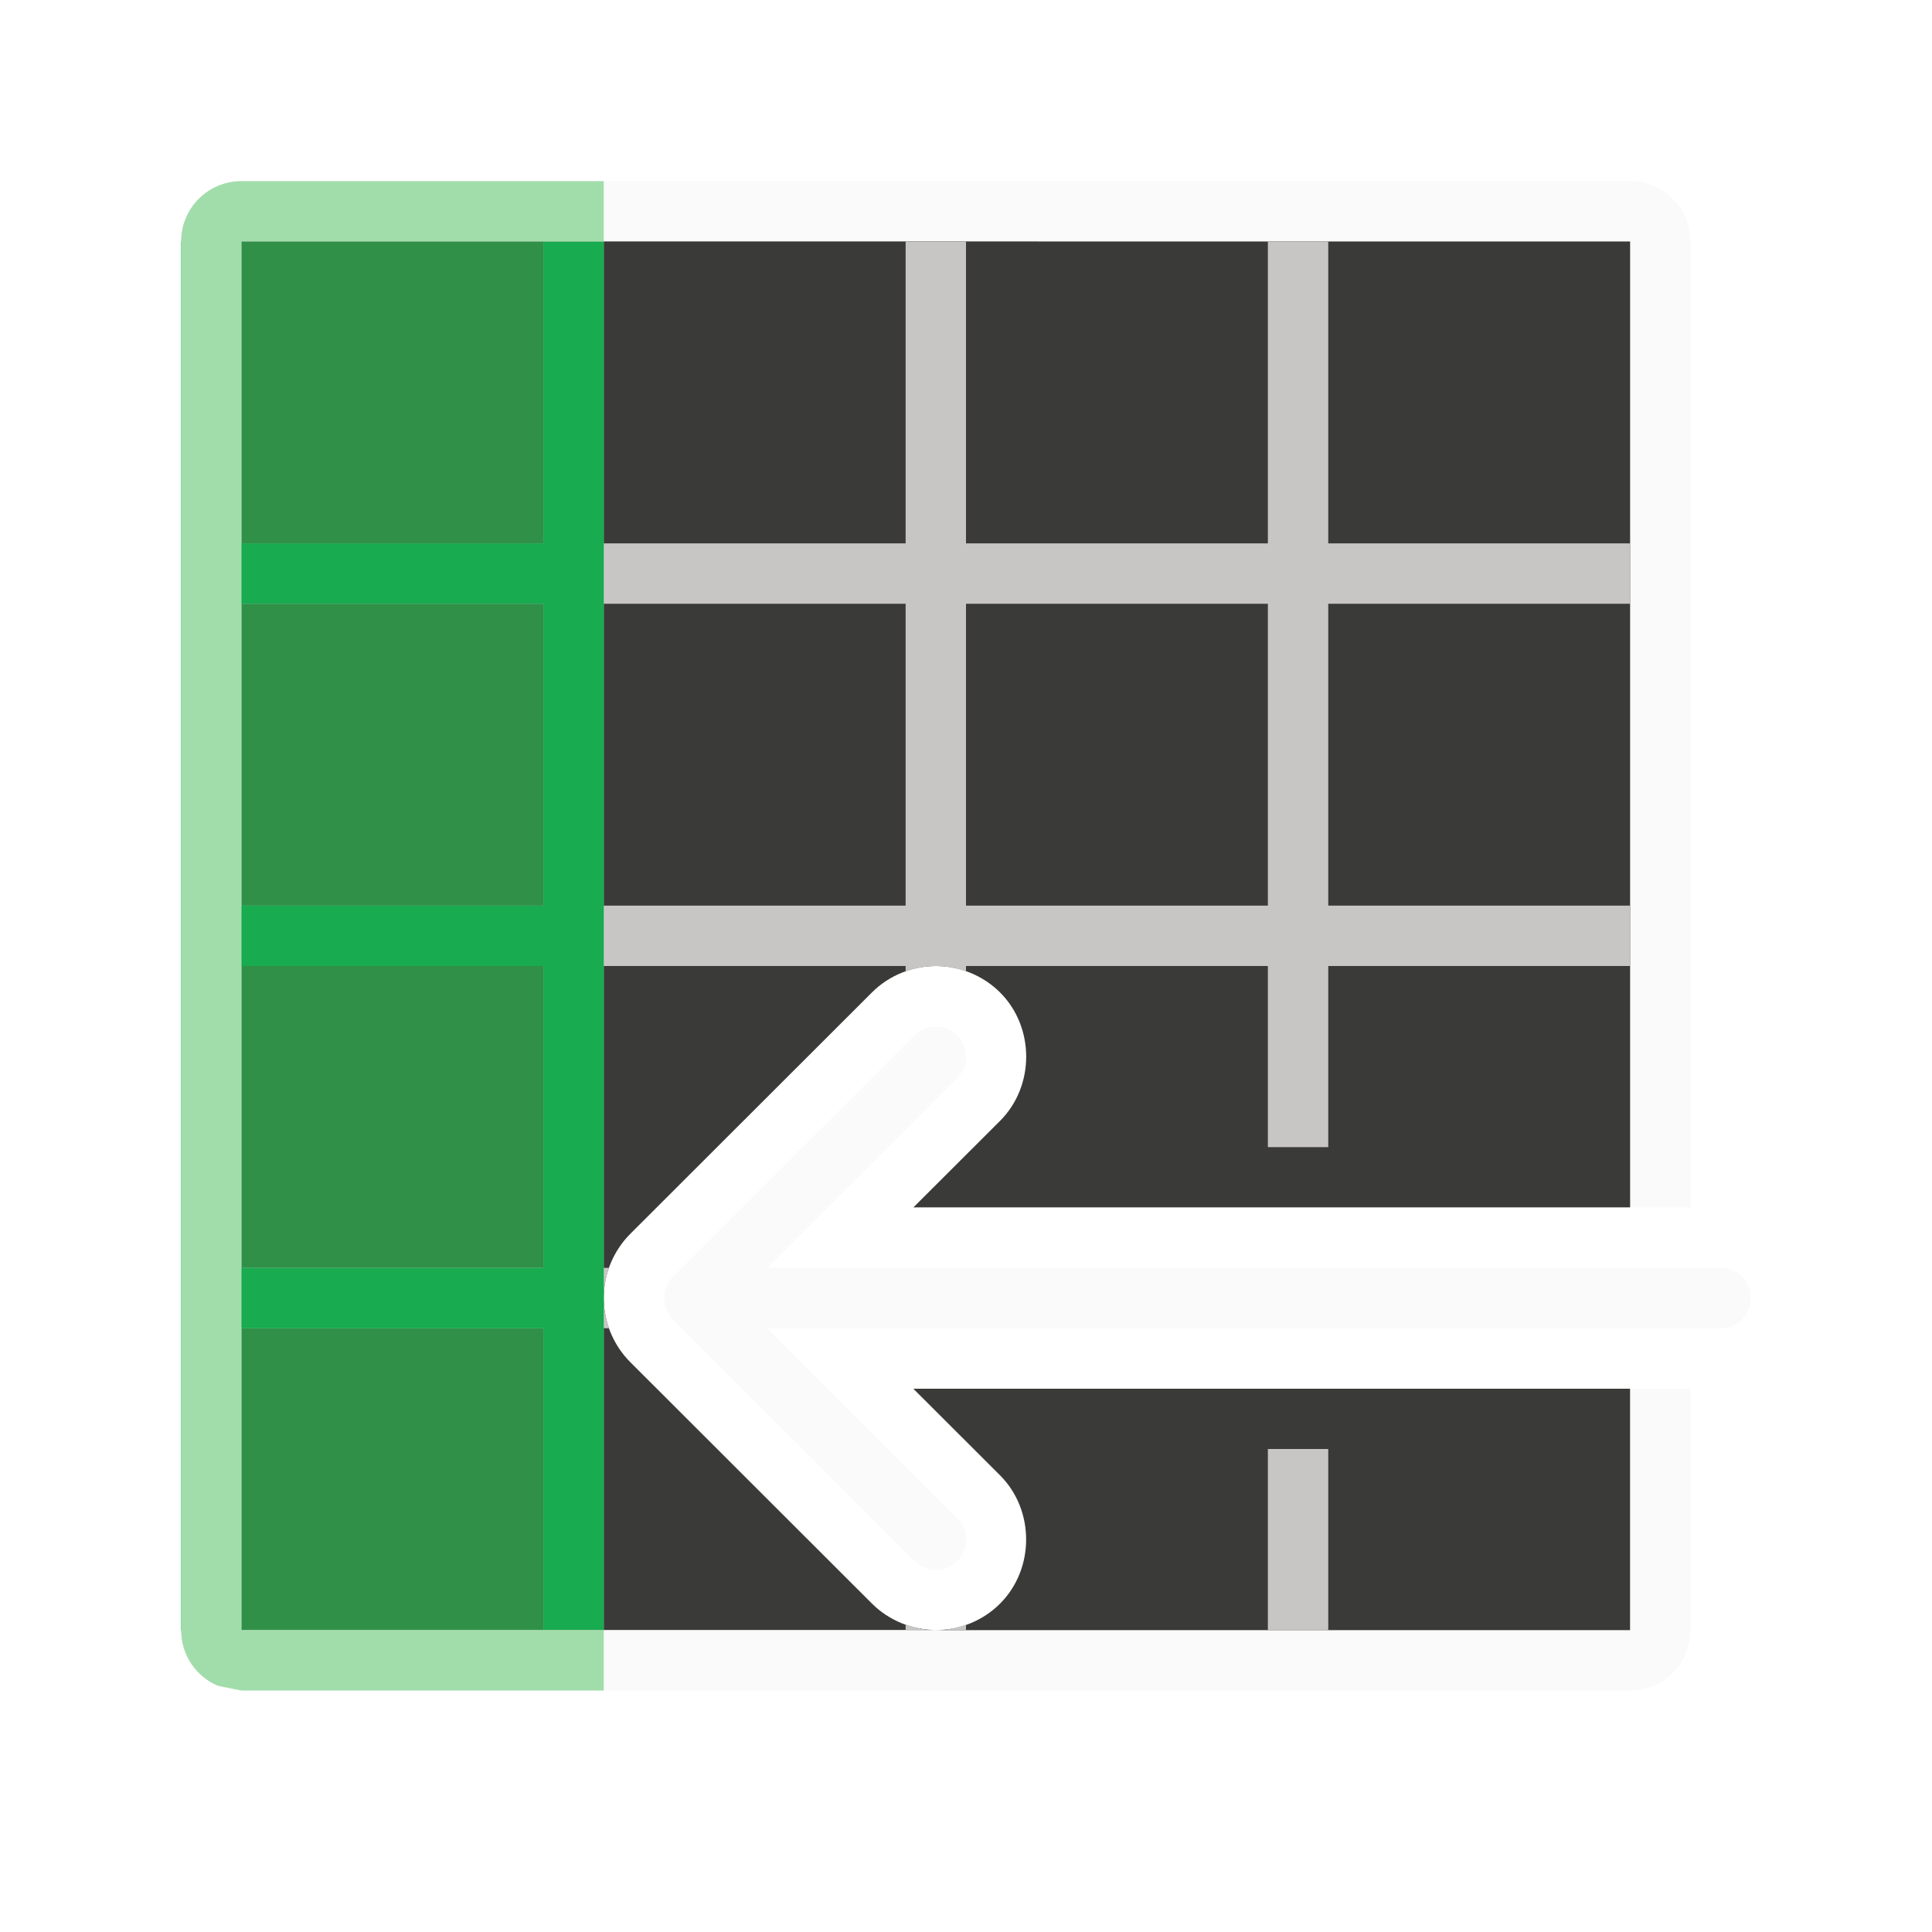
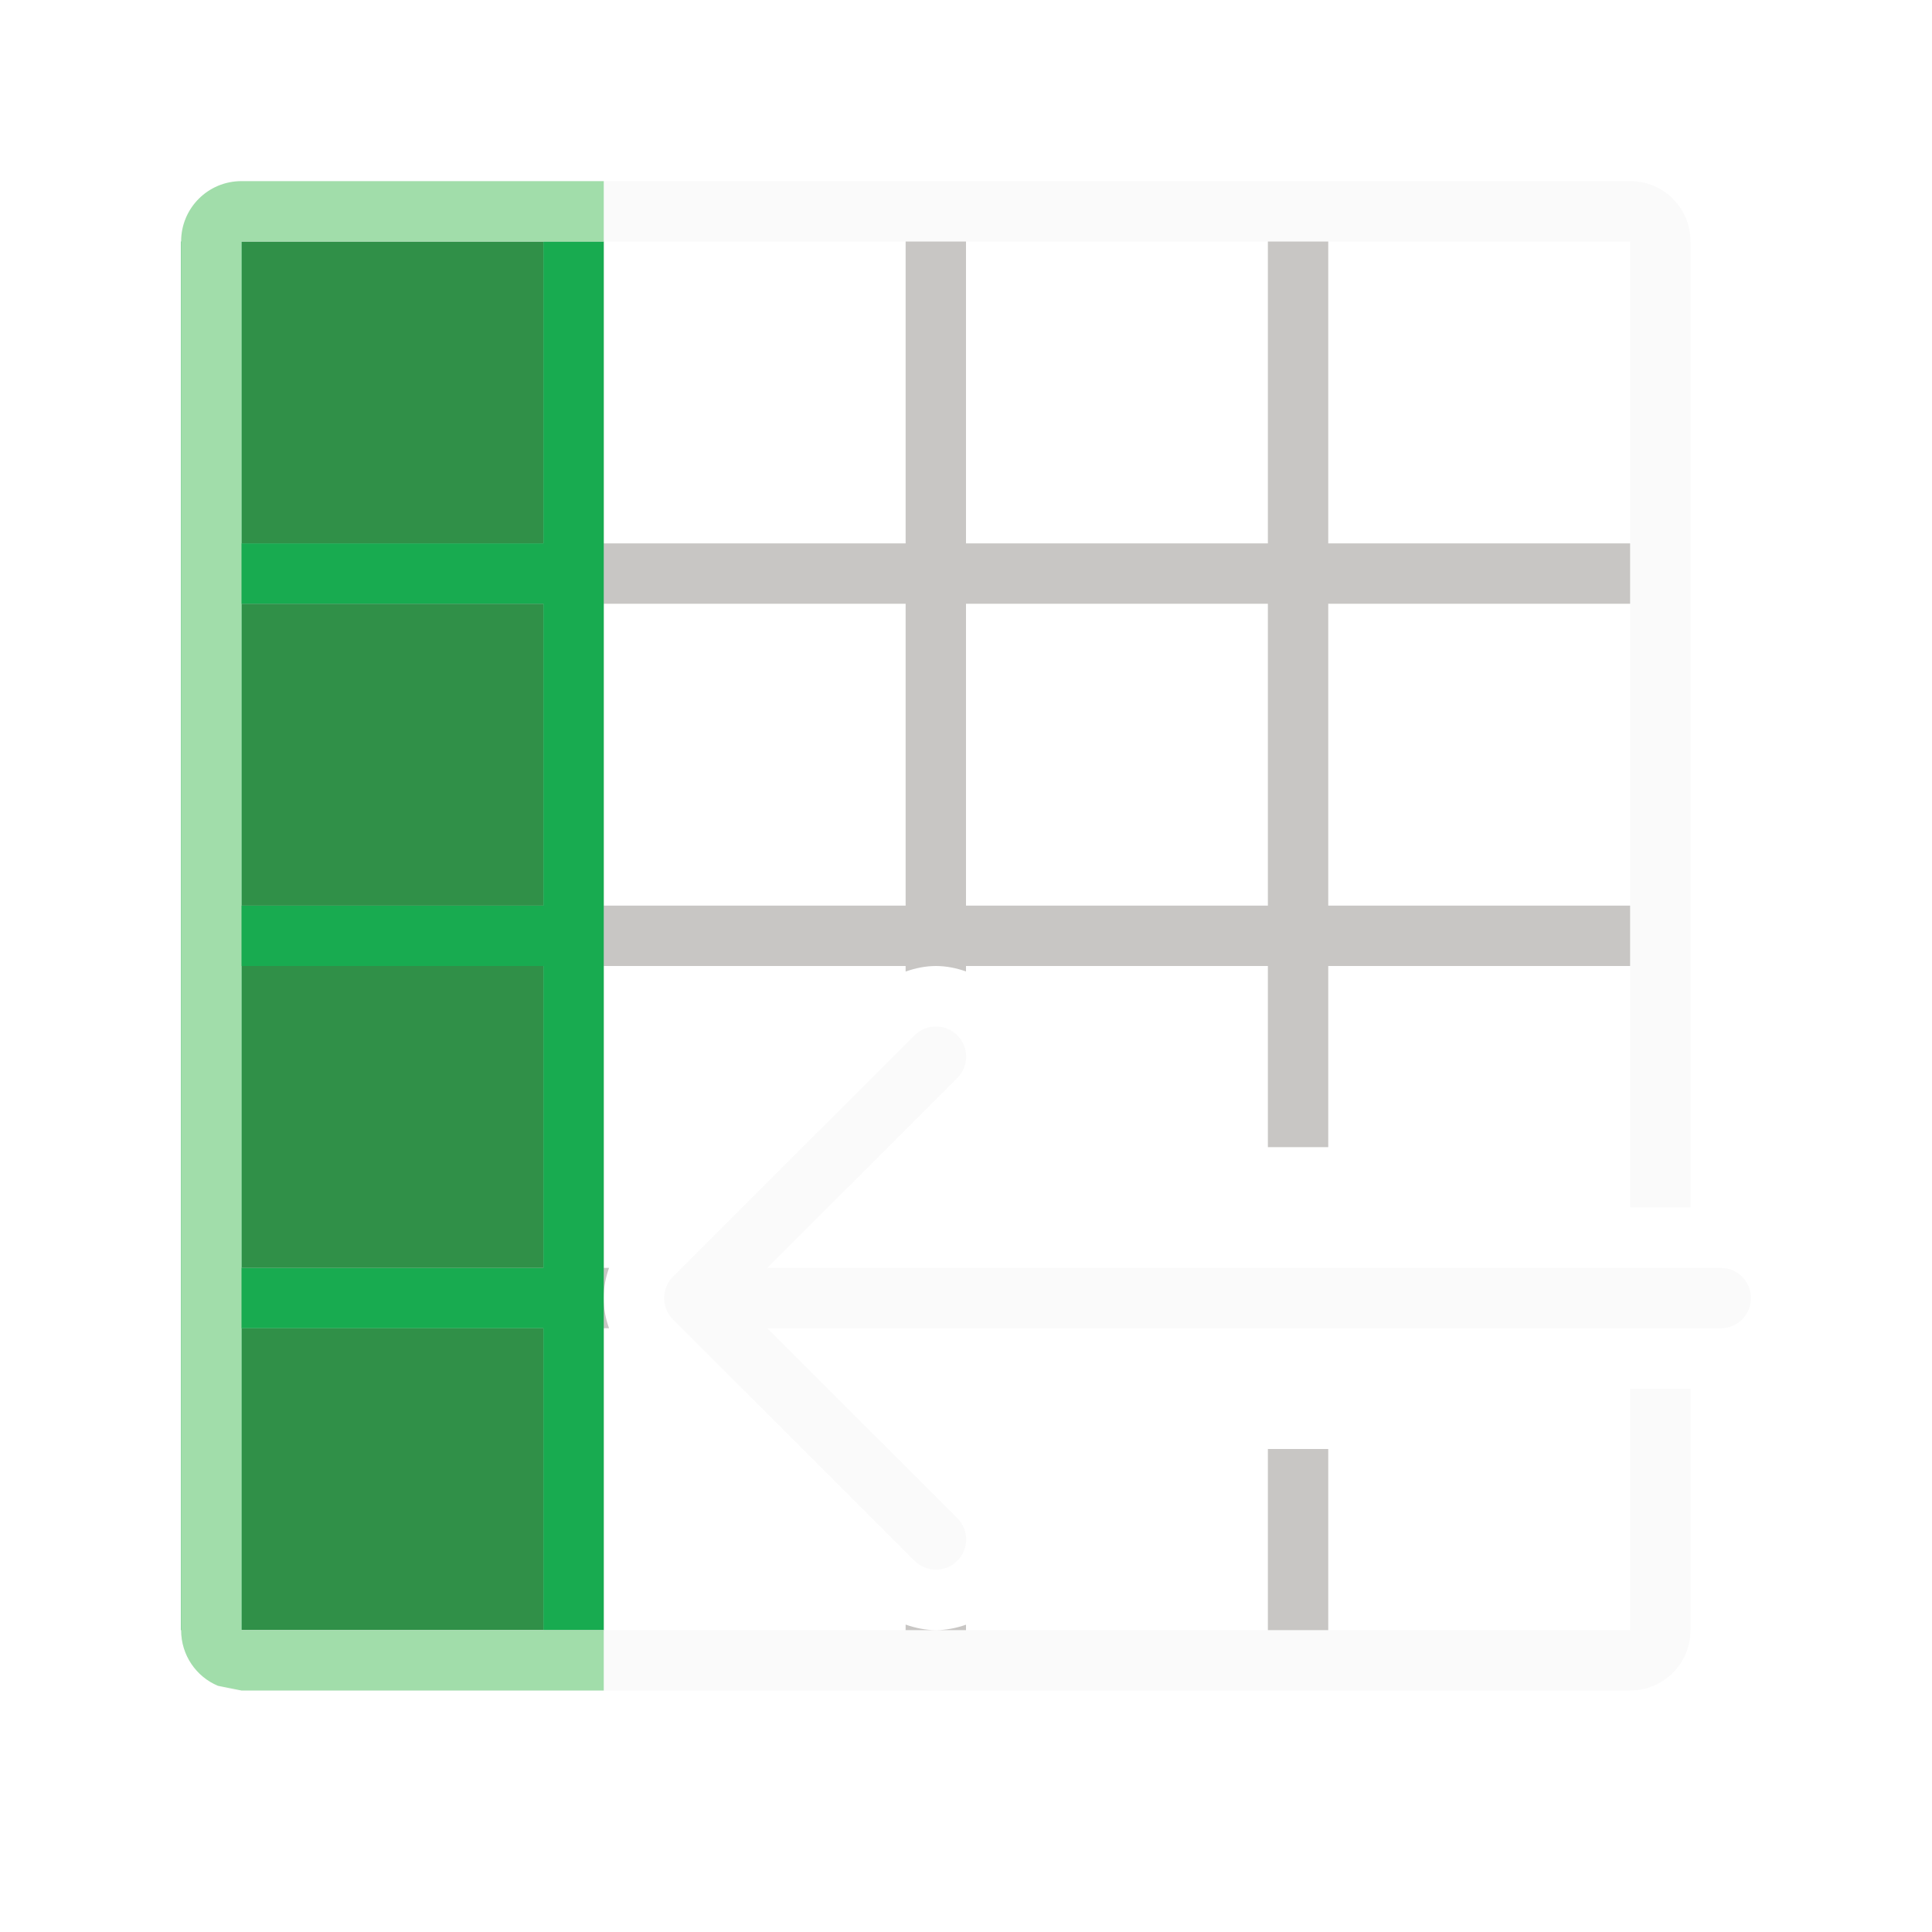
<svg xmlns="http://www.w3.org/2000/svg" viewBox="0 0 32 32">
  <g transform="matrix(0 1 -1 0 32 0)">
    <path d="m5 3c-.554 0-1 .446-1 1v15.998h1v-3.998-1-5-1-5h3 1 4 1 1.166 2.834.719.281 4 1 4v3 2 1 1 4 1 5 1 5h-4-1-4-1.166-1.336-1.498-.719-.281-1-4-4v-3-.998h-1v.998 3c0 .554.446 1 1 1h4 6.984.039 7.977 4c.139 0 .271-.028.391-.078.359-.151.609-.506.609-.922v-16-4-3c0-.554-.446-1-1-1h-10.984-.039-7.977z" fill="#fafafa" transform="matrix(0 1 1 0 0 0)" />
-     <path d="m5 4v15.998h11.871l-1.436-1.434c-.576-.576-.576-1.549 0-2.125.289-.289.681-.439 1.062-.439.382 0 .774.15 1.062.439l4.002 3.998c.143.143.255.315.33.5.067.165.109.358.109.562s-.043.397-.109.562c-.075.185-.187.357-.33.5l-4.002 3.998c-.289.289-.681.439-1.062.439h11.502v-23zm11.498 23c-.382 0-.774-.15-1.062-.439-.576-.576-.576-1.549 0-2.125l1.436-1.434h-11.871v3.998z" fill="#3a3a38" transform="matrix(0 1 1 0 0 0)" />
    <path d="m4 23h23v5h-23z" fill="#309048" stroke-width=".408" />
    <path d="m10 4v5h-5v1h5v5h-5v1h5v3h1v-3h5v.09c.162-.057.331-.09.498-.09.169 0 .339.034.502.092v-.092h5v5h-.088c.054.151.09.319.09.5s-.036.349-.09.5h.088v5h1v-5h5v-1h-5v-5h5v-1h-5v-4-1h5v-1h-5v-2-3h-1v3 2h-5v-5h-1v5h-5v-5zm1 6h.277 4.723v4.721.279h-5zm6 0h5v1 4h-5zm-7 14v3h1v-3zm7 2.908c-.163.058-.333.092-.502.092h.502zm-.502.092c-.167 0-.336-.033-.498-.09v.09z" fill="#c8c6c4" transform="matrix(0 1 1 0 0 0)" />
    <path d="m4 22v1h5v5h-5v1h23v-1h-5v-5h5v-1zm6 1h5v5h-5zm6 0h5v5h-5z" fill="#18ab50" />
    <path d="m16.498 12.002c-.128 0-.256.049-.354.146-.196.196-.196.511 0 .707l3.148 3.145h-15.793c-.277 0-.5.223-.5.5s.223.5.5.5h15.793l-3.148 3.145c-.196.196-.196.511 0 .707.098.098.226.146.354.146.128 0 .256-.049.354-.146l4.002-3.998c.047-.047.084-.103.109-.166.023-.058.037-.121.037-.188s-.014-.13-.037-.188c-.025-.063-.062-.119-.109-.166l-4.002-3.998c-.098-.098-.226-.146-.354-.146z" fill="#fafafa" transform="matrix(0 1 1 0 5 0)" />
    <path d="m3 22h1v6h23v-6h1v2 4l-.078.391c-.151.359-.506.609-.922.609h-23c-.554 0-1-.446-1-1z" fill="#a1ddaa" />
  </g>
</svg>
